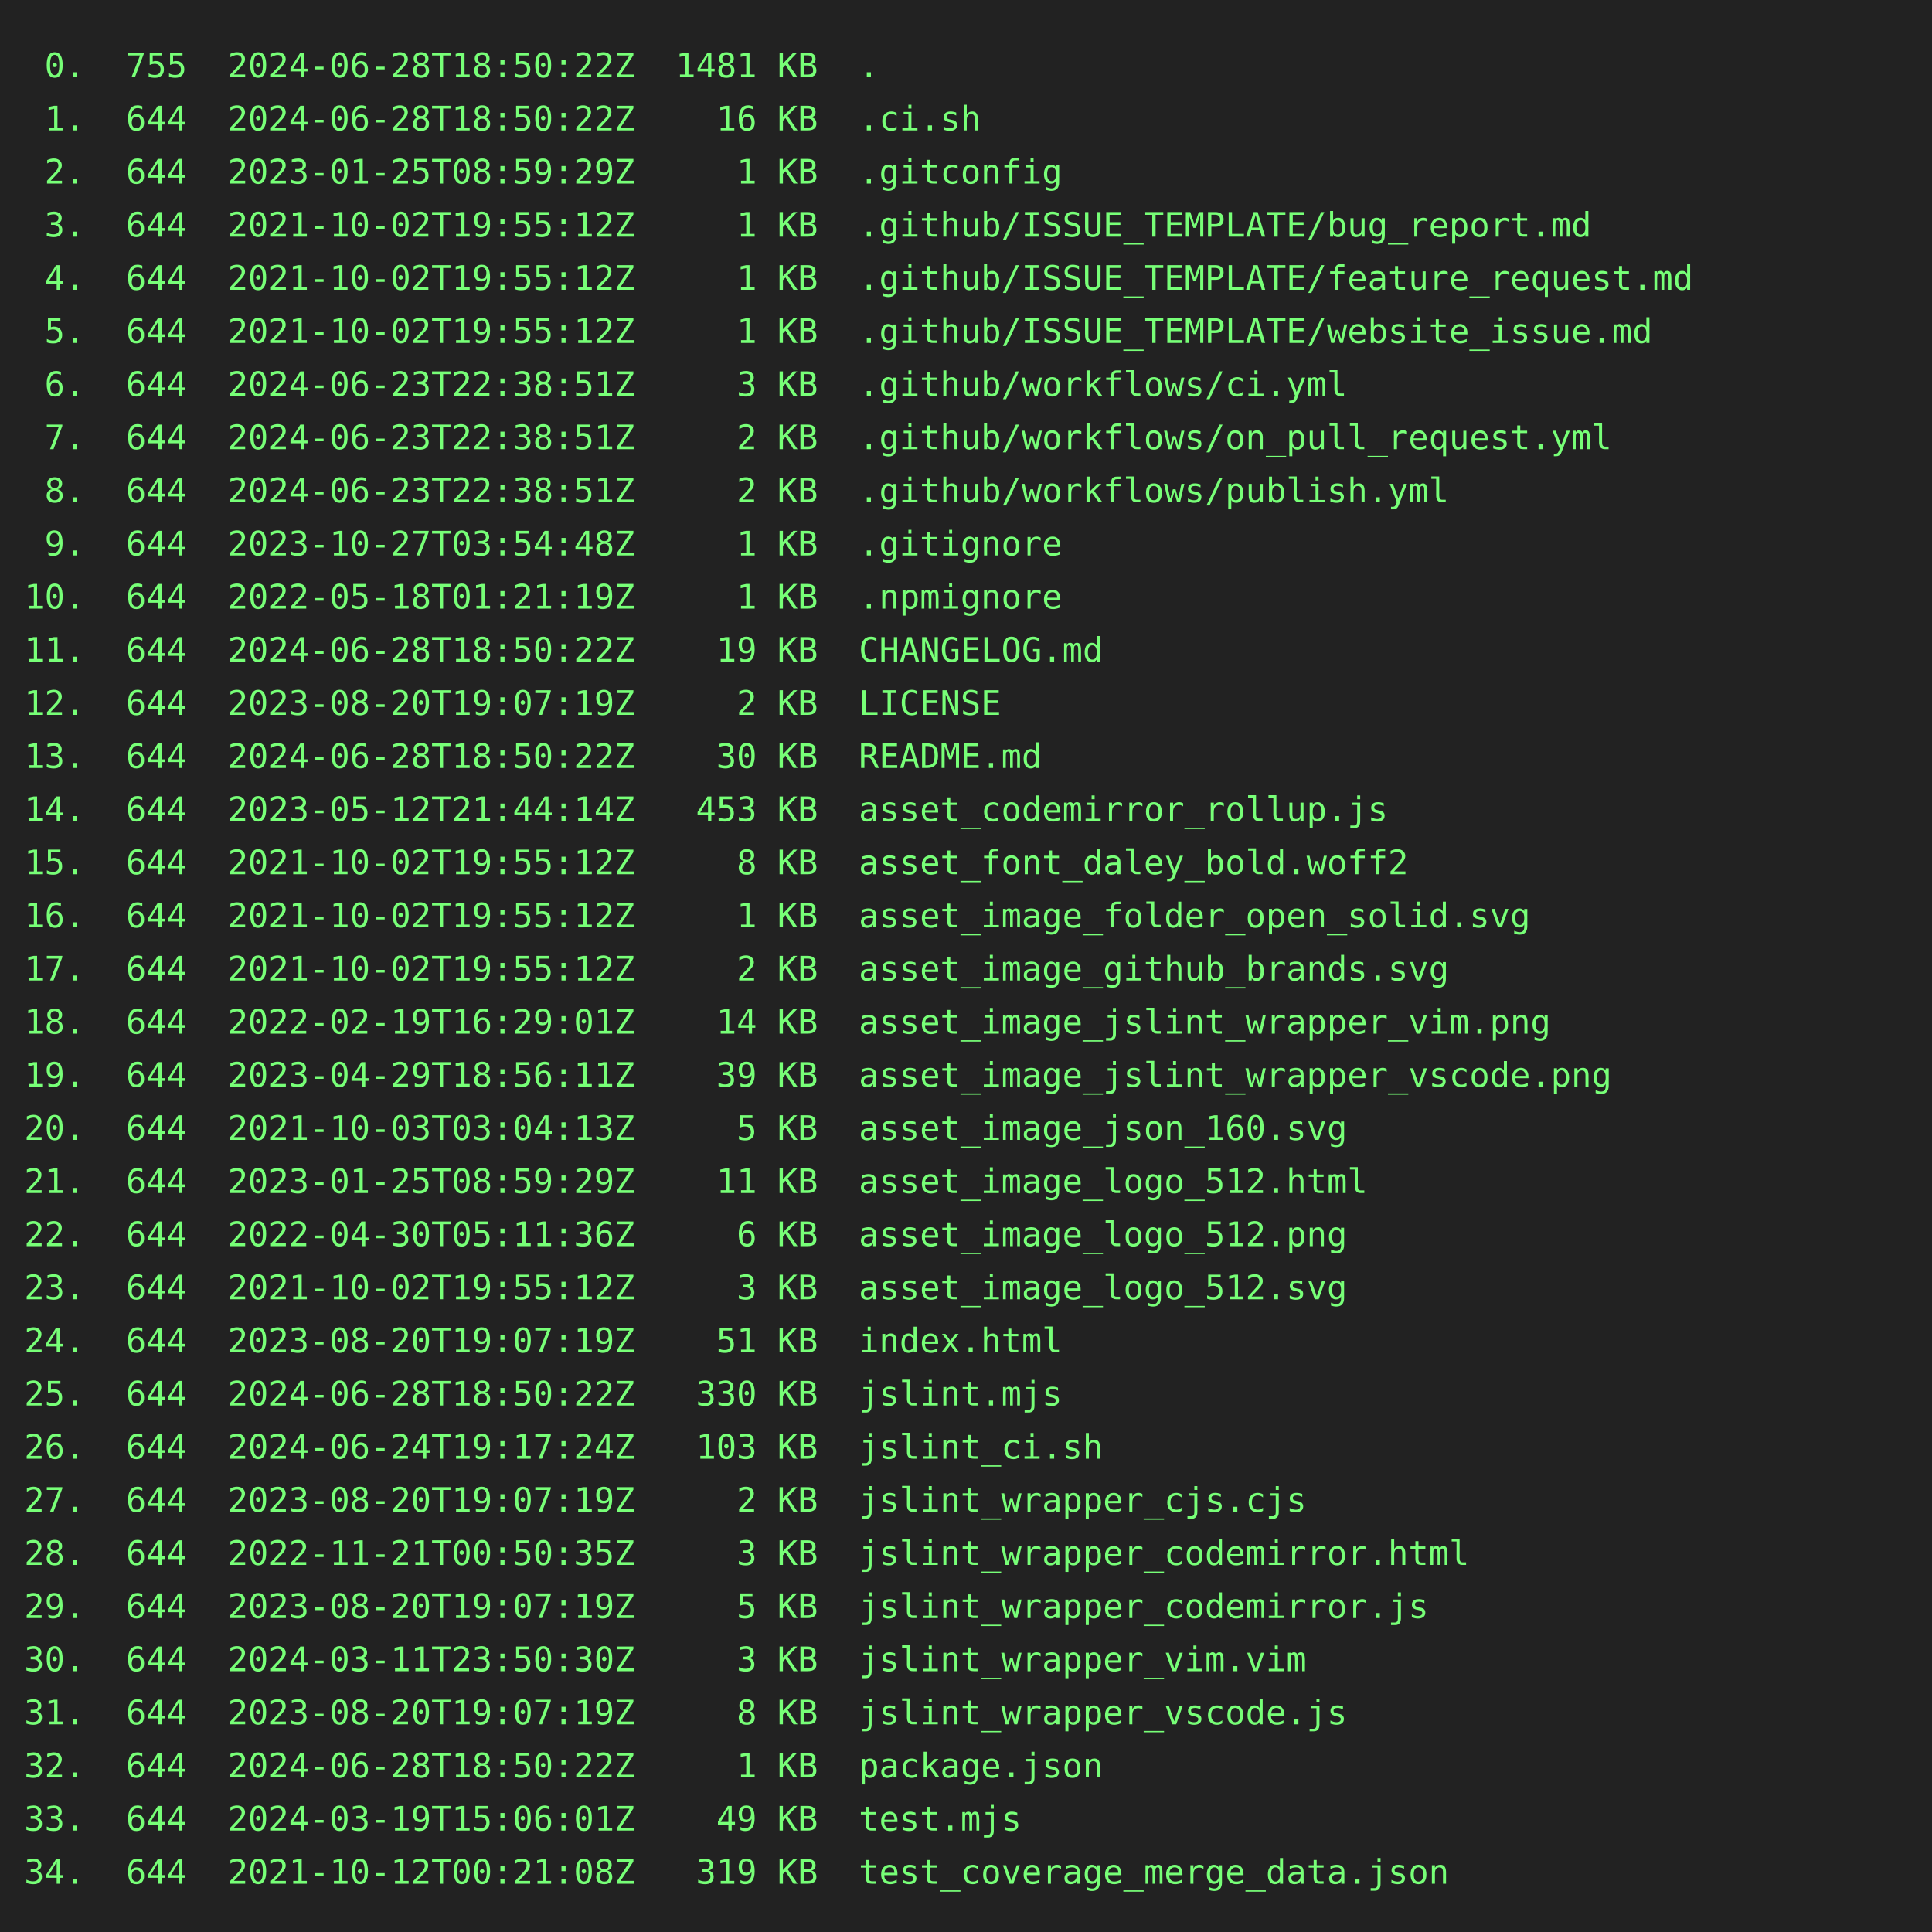
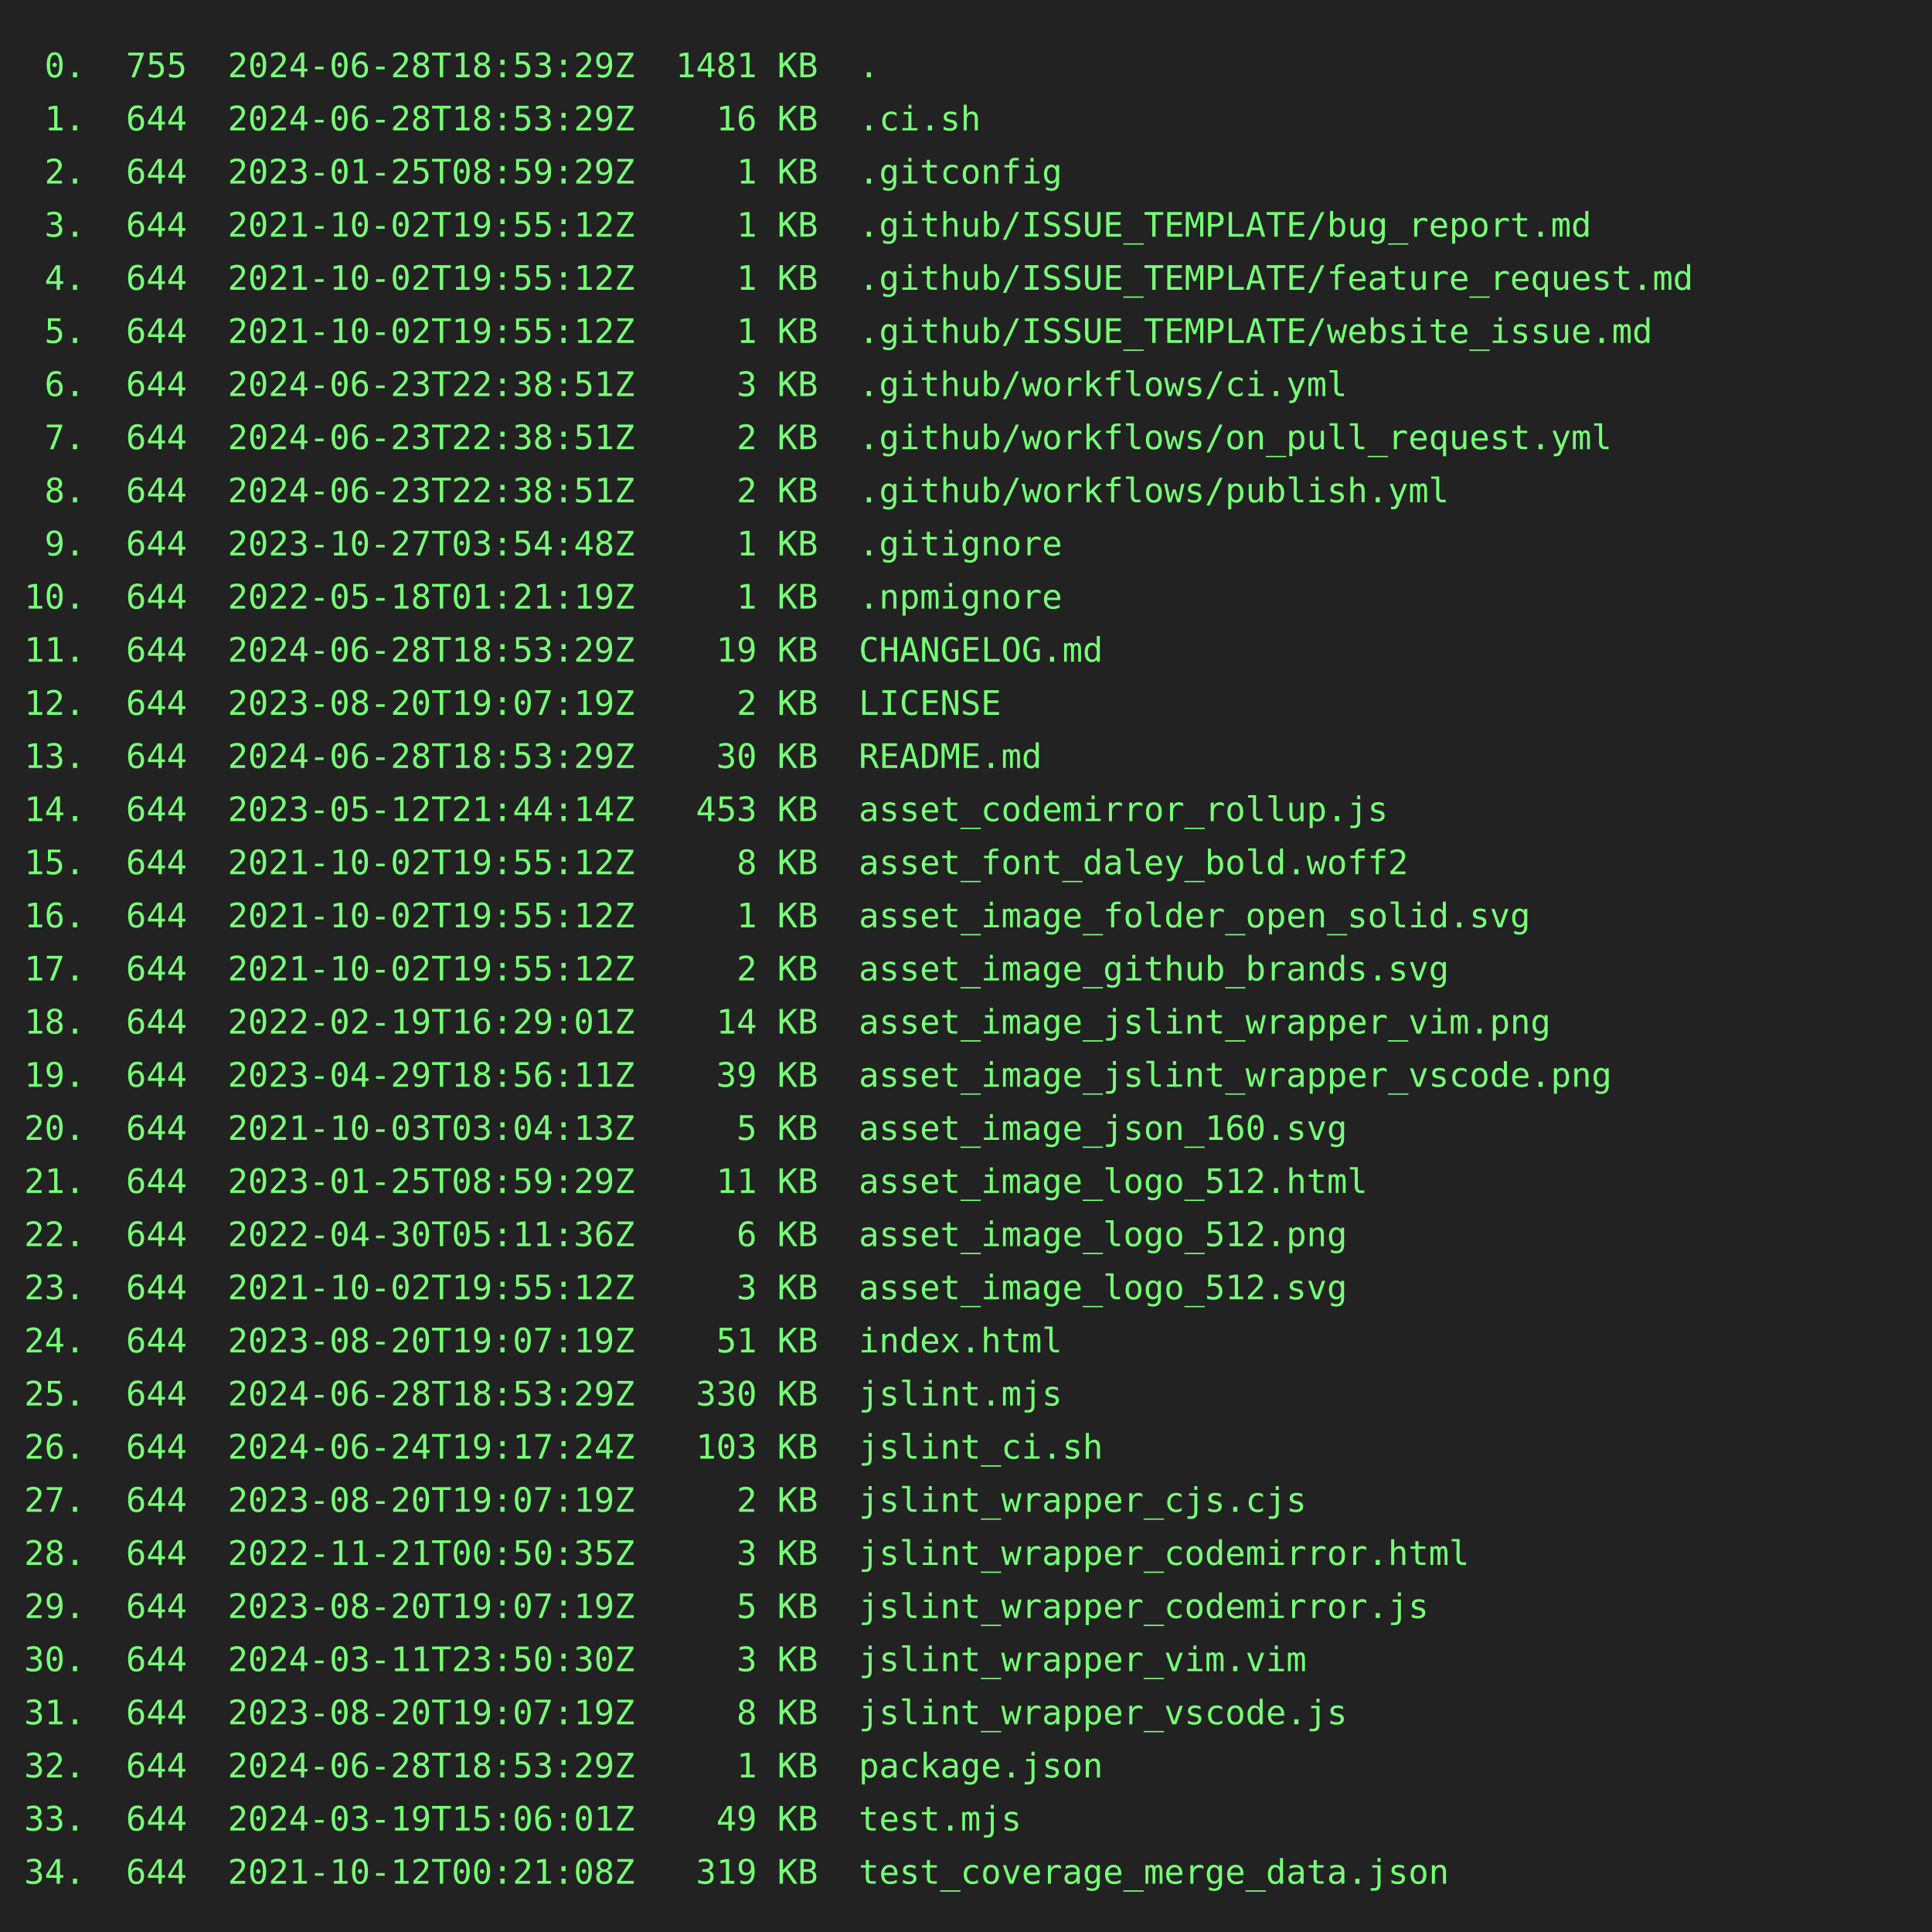
<svg xmlns="http://www.w3.org/2000/svg" height="800" width="800">
  <rect height="800" fill="#222" width="800" />
  <text fill="#7f7" font-family="consolas, menlo, monospace" font-size="14" xml:space="preserve">
-     <tspan lengthAdjust="spacingAndGlyphs" textLength="768" x="10" y="32"> 0.  755  2024-06-28T18:50:22Z  1481 KB  .                                                       </tspan>
-     <tspan lengthAdjust="spacingAndGlyphs" textLength="768" x="10" y="54"> 1.  644  2024-06-28T18:50:22Z    16 KB  .ci.sh                                                  </tspan>
+     <tspan lengthAdjust="spacingAndGlyphs" textLength="768" x="10" y="32"> 0.  755  2024-06-28T18:53:29Z  1481 KB  .                                                       </tspan>
+     <tspan lengthAdjust="spacingAndGlyphs" textLength="768" x="10" y="54"> 1.  644  2024-06-28T18:53:29Z    16 KB  .ci.sh                                                  </tspan>
    <tspan lengthAdjust="spacingAndGlyphs" textLength="768" x="10" y="76"> 2.  644  2023-01-25T08:59:29Z     1 KB  .gitconfig                                              </tspan>
    <tspan lengthAdjust="spacingAndGlyphs" textLength="768" x="10" y="98"> 3.  644  2021-10-02T19:55:12Z     1 KB  .github/ISSUE_TEMPLATE/bug_report.md                    </tspan>
    <tspan lengthAdjust="spacingAndGlyphs" textLength="768" x="10" y="120"> 4.  644  2021-10-02T19:55:12Z     1 KB  .github/ISSUE_TEMPLATE/feature_request.md               </tspan>
    <tspan lengthAdjust="spacingAndGlyphs" textLength="768" x="10" y="142"> 5.  644  2021-10-02T19:55:12Z     1 KB  .github/ISSUE_TEMPLATE/website_issue.md                 </tspan>
    <tspan lengthAdjust="spacingAndGlyphs" textLength="768" x="10" y="164"> 6.  644  2024-06-23T22:38:51Z     3 KB  .github/workflows/ci.yml                                </tspan>
    <tspan lengthAdjust="spacingAndGlyphs" textLength="768" x="10" y="186"> 7.  644  2024-06-23T22:38:51Z     2 KB  .github/workflows/on_pull_request.yml                   </tspan>
    <tspan lengthAdjust="spacingAndGlyphs" textLength="768" x="10" y="208"> 8.  644  2024-06-23T22:38:51Z     2 KB  .github/workflows/publish.yml                           </tspan>
    <tspan lengthAdjust="spacingAndGlyphs" textLength="768" x="10" y="230"> 9.  644  2023-10-27T03:54:48Z     1 KB  .gitignore                                              </tspan>
    <tspan lengthAdjust="spacingAndGlyphs" textLength="768" x="10" y="252">10.  644  2022-05-18T01:21:19Z     1 KB  .npmignore                                              </tspan>
-     <tspan lengthAdjust="spacingAndGlyphs" textLength="768" x="10" y="274">11.  644  2024-06-28T18:50:22Z    19 KB  CHANGELOG.md                                            </tspan>
+     <tspan lengthAdjust="spacingAndGlyphs" textLength="768" x="10" y="274">11.  644  2024-06-28T18:53:29Z    19 KB  CHANGELOG.md                                            </tspan>
    <tspan lengthAdjust="spacingAndGlyphs" textLength="768" x="10" y="296">12.  644  2023-08-20T19:07:19Z     2 KB  LICENSE                                                 </tspan>
-     <tspan lengthAdjust="spacingAndGlyphs" textLength="768" x="10" y="318">13.  644  2024-06-28T18:50:22Z    30 KB  README.md                                               </tspan>
+     <tspan lengthAdjust="spacingAndGlyphs" textLength="768" x="10" y="318">13.  644  2024-06-28T18:53:29Z    30 KB  README.md                                               </tspan>
    <tspan lengthAdjust="spacingAndGlyphs" textLength="768" x="10" y="340">14.  644  2023-05-12T21:44:14Z   453 KB  asset_codemirror_rollup.js                              </tspan>
    <tspan lengthAdjust="spacingAndGlyphs" textLength="768" x="10" y="362">15.  644  2021-10-02T19:55:12Z     8 KB  asset_font_daley_bold.woff2                             </tspan>
    <tspan lengthAdjust="spacingAndGlyphs" textLength="768" x="10" y="384">16.  644  2021-10-02T19:55:12Z     1 KB  asset_image_folder_open_solid.svg                       </tspan>
    <tspan lengthAdjust="spacingAndGlyphs" textLength="768" x="10" y="406">17.  644  2021-10-02T19:55:12Z     2 KB  asset_image_github_brands.svg                           </tspan>
    <tspan lengthAdjust="spacingAndGlyphs" textLength="768" x="10" y="428">18.  644  2022-02-19T16:29:01Z    14 KB  asset_image_jslint_wrapper_vim.png                      </tspan>
    <tspan lengthAdjust="spacingAndGlyphs" textLength="768" x="10" y="450">19.  644  2023-04-29T18:56:11Z    39 KB  asset_image_jslint_wrapper_vscode.png                   </tspan>
    <tspan lengthAdjust="spacingAndGlyphs" textLength="768" x="10" y="472">20.  644  2021-10-03T03:04:13Z     5 KB  asset_image_json_160.svg                                </tspan>
    <tspan lengthAdjust="spacingAndGlyphs" textLength="768" x="10" y="494">21.  644  2023-01-25T08:59:29Z    11 KB  asset_image_logo_512.html                               </tspan>
    <tspan lengthAdjust="spacingAndGlyphs" textLength="768" x="10" y="516">22.  644  2022-04-30T05:11:36Z     6 KB  asset_image_logo_512.png                                </tspan>
    <tspan lengthAdjust="spacingAndGlyphs" textLength="768" x="10" y="538">23.  644  2021-10-02T19:55:12Z     3 KB  asset_image_logo_512.svg                                </tspan>
    <tspan lengthAdjust="spacingAndGlyphs" textLength="768" x="10" y="560">24.  644  2023-08-20T19:07:19Z    51 KB  index.html                                              </tspan>
-     <tspan lengthAdjust="spacingAndGlyphs" textLength="768" x="10" y="582">25.  644  2024-06-28T18:50:22Z   330 KB  jslint.mjs                                              </tspan>
+     <tspan lengthAdjust="spacingAndGlyphs" textLength="768" x="10" y="582">25.  644  2024-06-28T18:53:29Z   330 KB  jslint.mjs                                              </tspan>
    <tspan lengthAdjust="spacingAndGlyphs" textLength="768" x="10" y="604">26.  644  2024-06-24T19:17:24Z   103 KB  jslint_ci.sh                                            </tspan>
    <tspan lengthAdjust="spacingAndGlyphs" textLength="768" x="10" y="626">27.  644  2023-08-20T19:07:19Z     2 KB  jslint_wrapper_cjs.cjs                                  </tspan>
    <tspan lengthAdjust="spacingAndGlyphs" textLength="768" x="10" y="648">28.  644  2022-11-21T00:50:35Z     3 KB  jslint_wrapper_codemirror.html                          </tspan>
    <tspan lengthAdjust="spacingAndGlyphs" textLength="768" x="10" y="670">29.  644  2023-08-20T19:07:19Z     5 KB  jslint_wrapper_codemirror.js                            </tspan>
    <tspan lengthAdjust="spacingAndGlyphs" textLength="768" x="10" y="692">30.  644  2024-03-11T23:50:30Z     3 KB  jslint_wrapper_vim.vim                                  </tspan>
    <tspan lengthAdjust="spacingAndGlyphs" textLength="768" x="10" y="714">31.  644  2023-08-20T19:07:19Z     8 KB  jslint_wrapper_vscode.js                                </tspan>
-     <tspan lengthAdjust="spacingAndGlyphs" textLength="768" x="10" y="736">32.  644  2024-06-28T18:50:22Z     1 KB  package.json                                            </tspan>
+     <tspan lengthAdjust="spacingAndGlyphs" textLength="768" x="10" y="736">32.  644  2024-06-28T18:53:29Z     1 KB  package.json                                            </tspan>
    <tspan lengthAdjust="spacingAndGlyphs" textLength="768" x="10" y="758">33.  644  2024-03-19T15:06:01Z    49 KB  test.mjs                                                </tspan>
    <tspan lengthAdjust="spacingAndGlyphs" textLength="768" x="10" y="780">34.  644  2021-10-12T00:21:08Z   319 KB  test_coverage_merge_data.json                           </tspan>
  </text>
</svg>
